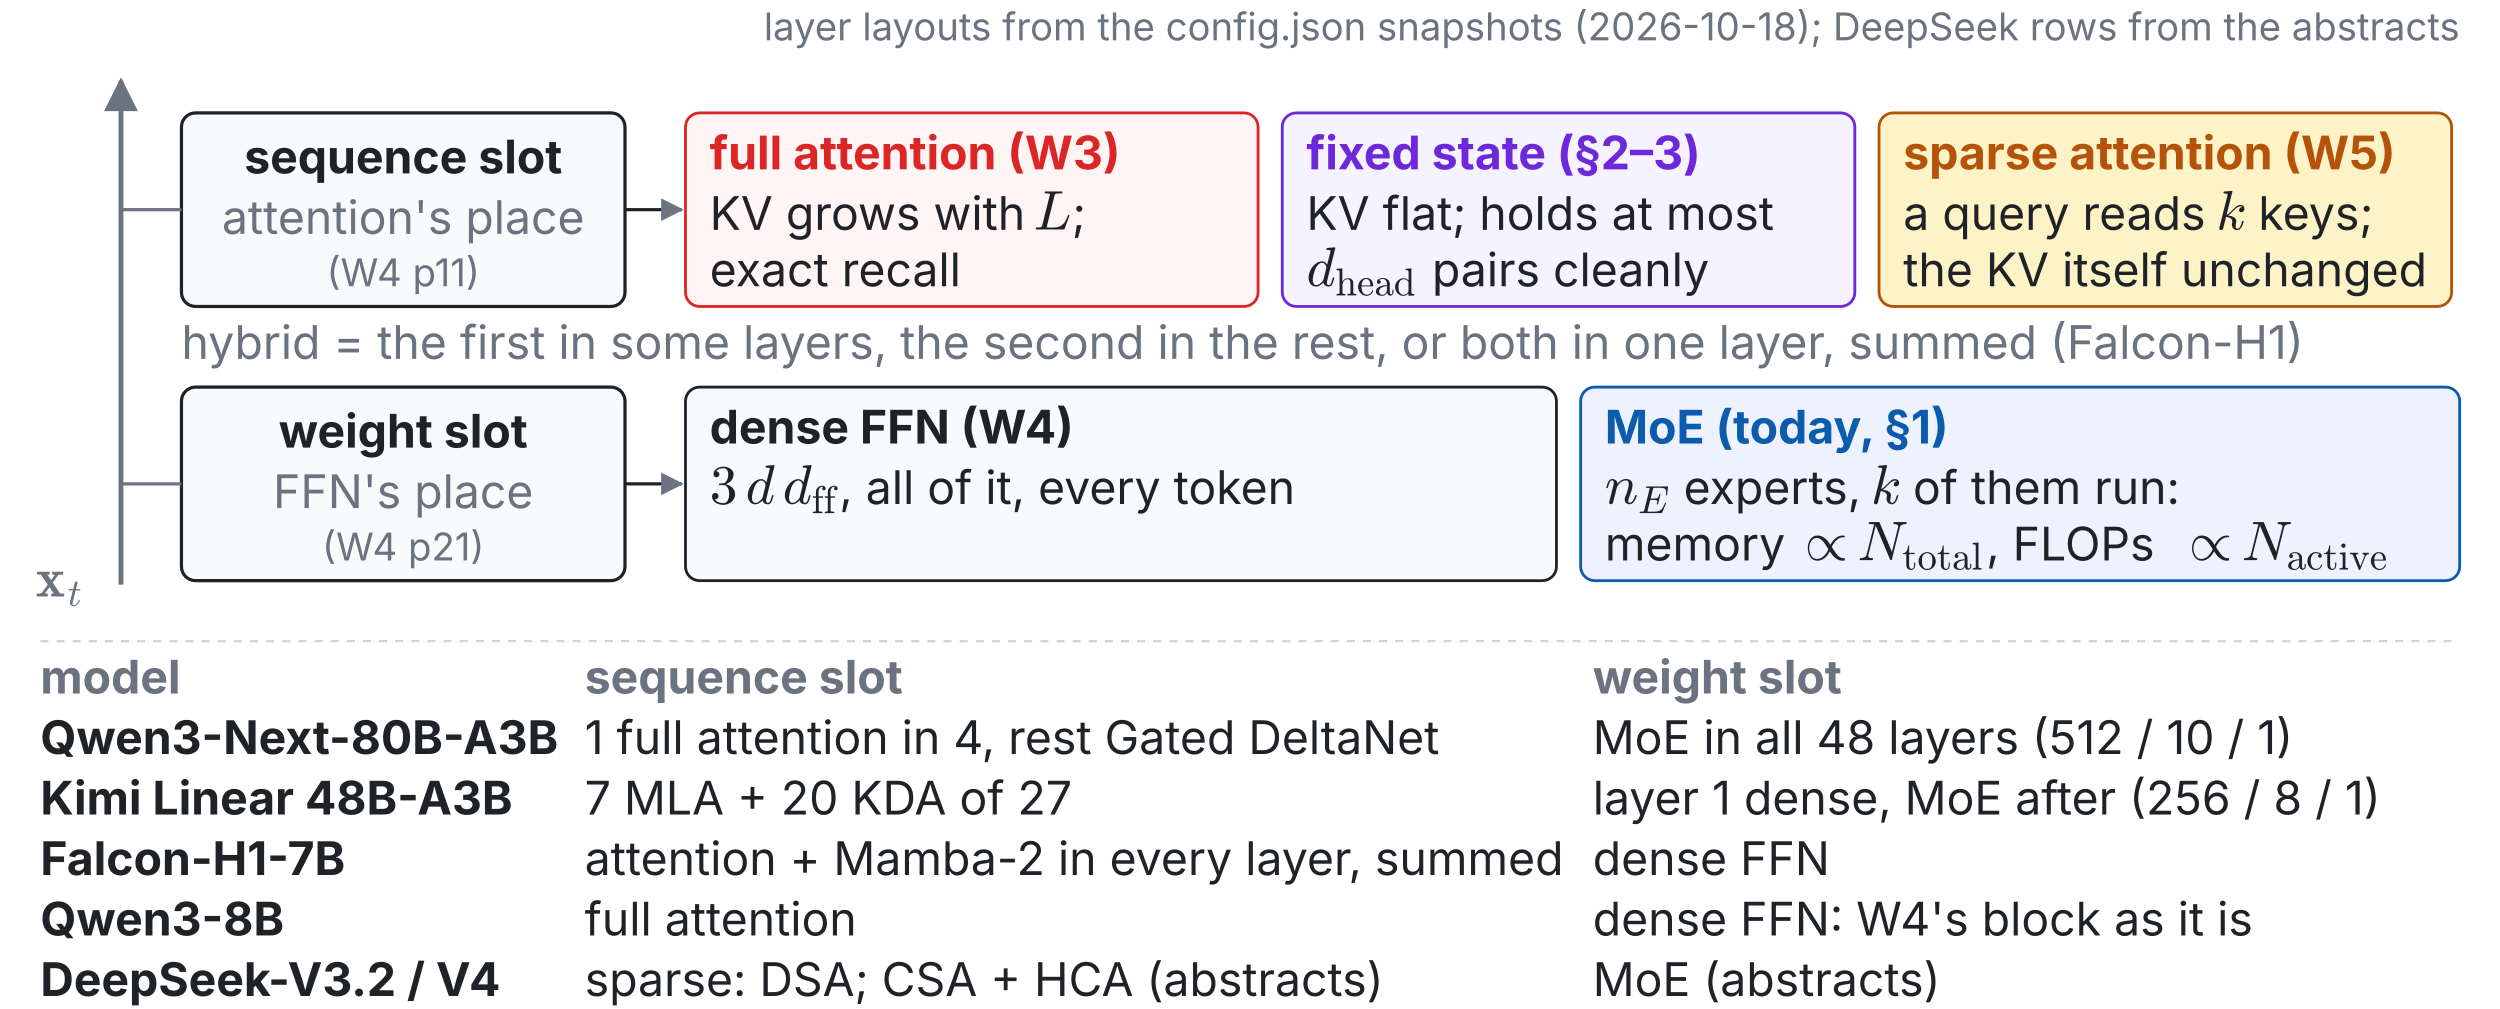
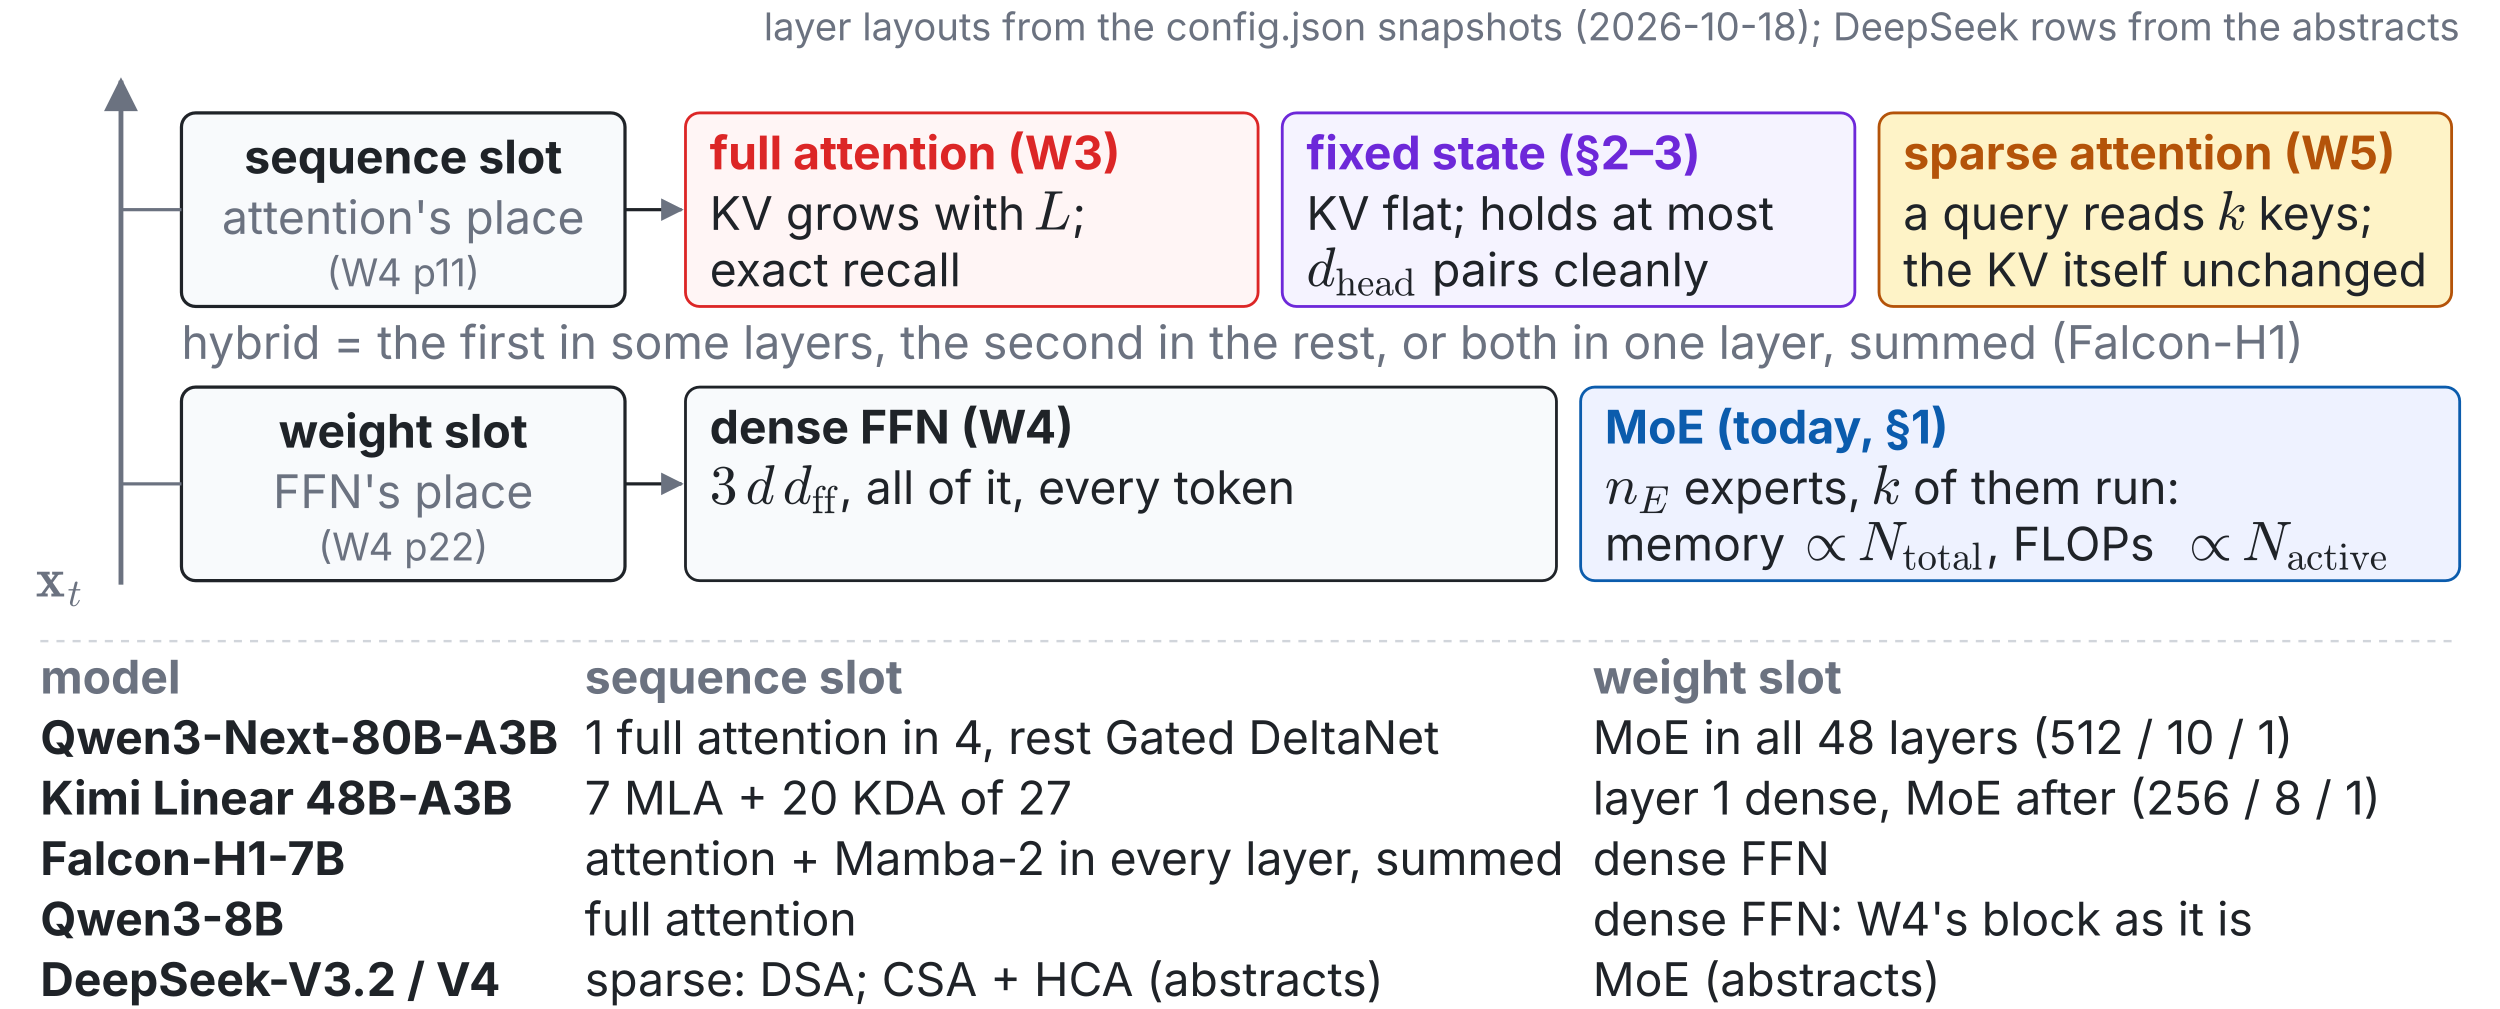
<svg xmlns="http://www.w3.org/2000/svg" xmlns:xlink="http://www.w3.org/1999/xlink" viewBox="0 0 1240 500" width="100%" font-family="-apple-system,BlinkMacSystemFont,Segoe UI,Helvetica Neue,PingFang TC,Noto Sans TC,sans-serif">
  <defs>
    <marker id="ah-block-slots" viewBox="0 0 10 10" refX="9" refY="5" markerWidth="7" markerHeight="7" orient="auto-start-reverse">
      <path d="M0,0 L10,5 L0,10 z" fill="#6b7280" />
    </marker>
  </defs>
  <line x1="60" y1="290" x2="60" y2="40" stroke="#6b7280" stroke-width="2.4" marker-end="url(#ah-block-slots)" />
  <svg x="17.718" y="275.028" width="24.564" height="26.712" viewBox="0 0 24.564 26.712">
    <defs>
      <style type="text/css">*{stroke-linejoin: round; stroke-linecap: butt}</style>
    </defs>
    <g id="t280-figure_1">
      <g id="t280-patch_1">
        <path d="M 0 26.712  L 24.564 26.712  L 24.564 0  L 0 0  L 0 26.712  z " style="fill: none" />
      </g>
      <g id="t280-text_1">
        <g style="fill: #6b7280" transform="translate(0 20.97169) scale(0.276 -0.276)">
          <defs>
            <path id="t280-Cmb10-78" d="M 109 0  L 109 325  Q 628 325 678 384  L 1381 1350  L 588 2516  L 141 2516  L 141 2841  L 1606 2841  L 1606 2516  L 1331 2516  L 1766 1881  L 2181 2463  Q 2181 2491 2072 2503  Q 1963 2516 1888 2516  L 1888 2841  L 3156 2841  L 3156 2516  Q 2638 2516 2584 2456  L 1959 1594  L 2816 325  L 3272 325  L 3272 0  L 1797 0  L 1797 325  L 2075 325  L 1575 1063  L 1081 378  Q 1081 356 1193 340  Q 1306 325 1381 325  L 1381 0  L 109 0  z " transform="scale(0.015625)" />
            <path id="t280-Cmmi10-74" d="M 397 519  Q 397 613 416 697  L 878 2534  L 206 2534  Q 141 2534 141 2619  Q 166 2759 225 2759  L 934 2759  L 1191 3803  Q 1216 3888 1291 3947  Q 1366 4006 1459 4006  Q 1541 4006 1595 3957  Q 1650 3909 1650 3828  Q 1650 3809 1648 3798  Q 1647 3788 1644 3775  L 1388 2759  L 2047 2759  Q 2113 2759 2113 2675  Q 2109 2659 2100 2621  Q 2091 2584 2075 2559  Q 2059 2534 2028 2534  L 1331 2534  L 872 684  Q 825 503 825 372  Q 825 97 1013 97  Q 1294 97 1511 361  Q 1728 625 1844 941  Q 1869 978 1894 978  L 1972 978  Q 1997 978 2012 961  Q 2028 944 2028 922  Q 2028 909 2022 903  Q 1881 516 1612 222  Q 1344 -72 997 -72  Q 744 -72 570 93  Q 397 259 397 519  z " transform="scale(0.015625)" />
          </defs>
          <use xlink:href="#t280-Cmb10-78" transform="translate(0 0.609375)" />
          <use xlink:href="#t280-Cmmi10-74" transform="translate(57.14969 -16.39688) scale(0.7)" />
        </g>
      </g>
    </g>
  </svg>
  <rect x="90" y="56" width="220" height="96" rx="7" fill="#f8fafc" stroke="#1f2328" stroke-width="1.6" />
  <text x="200" y="86" font-size="23" fill="#1f2328" text-anchor="middle" font-weight="700">sequence slot</text>
  <text x="200" y="116" font-size="23" fill="#6b7280" text-anchor="middle" font-weight="400">attention's place</text>
  <text x="200" y="142" font-size="19" fill="#6b7280" text-anchor="middle" font-weight="400">(W4 p11)</text>
  <line x1="60" y1="104" x2="90" y2="104" stroke="#6b7280" stroke-width="1.6" />
  <rect x="90" y="192" width="220" height="96" rx="7" fill="#f8fafc" stroke="#1f2328" stroke-width="1.6" />
  <text x="200" y="222" font-size="23" fill="#1f2328" text-anchor="middle" font-weight="700">weight slot</text>
  <text x="200" y="252" font-size="23" fill="#6b7280" text-anchor="middle" font-weight="400">FFN's place</text>
-   <text x="200" y="278" font-size="19" fill="#6b7280" text-anchor="middle" font-weight="400">(W4 p21)</text>
+   <text x="200" y="278" font-size="19" fill="#6b7280" text-anchor="middle" font-weight="400">(W4 p22)</text>
  <line x1="60" y1="240" x2="90" y2="240" stroke="#6b7280" stroke-width="1.6" />
  <g class="fragment" data-fragment-index="1">
    <line x1="310" y1="104" x2="338" y2="104" stroke="#1f2328" stroke-width="1.6" marker-end="url(#ah-block-slots)" />
    <rect x="340" y="56" width="284" height="96" rx="7" fill="#fff5f5" stroke="#dc2626" stroke-width="1.4" />
    <text x="352" y="84" font-size="23" fill="#dc2626" text-anchor="start" font-weight="700">full attention (W3)</text>
    <text x="352" y="114" font-size="23" fill="#1f2328" text-anchor="start" font-weight="400" textLength="154.4" lengthAdjust="spacing">KV grows with</text>
    <svg x="512.657" y="93.028" width="19.044" height="26.712" viewBox="0 0 19.044 26.712">
      <defs>
        <style type="text/css">*{stroke-linejoin: round; stroke-linecap: butt}</style>
      </defs>
      <g id="t281-figure_1">
        <g id="t281-patch_1">
          <path d="M 0 26.712  L 19.044 26.712  L 19.044 0  L 0 0  L 0 26.712  z " style="fill: none" />
        </g>
        <g id="t281-text_1">
          <g style="fill: #1f2328" transform="translate(0 20.97169) scale(0.276 -0.276)">
            <defs>
              <path id="t281-Cmmi10-4c" d="M 300 0  Q 238 0 238 84  Q 241 100 250 139  Q 259 178 276 201  Q 294 225 319 225  Q 709 225 863 269  Q 947 297 984 441  L 1863 3956  Q 1875 4019 1875 4044  Q 1875 4113 1797 4122  Q 1678 4147 1338 4147  Q 1275 4147 1275 4231  Q 1297 4313 1309 4342  Q 1322 4372 1381 4372  L 3272 4372  Q 3328 4372 3328 4288  Q 3319 4222 3306 4184  Q 3294 4147 3244 4147  Q 2772 4147 2613 4116  Q 2456 4088 2419 3928  L 1544 416  Q 1516 338 1516 275  Q 1516 225 1734 225  L 2328 225  Q 2831 225 3143 425  Q 3456 625 3606 876  Q 3756 1128 3857 1398  Q 3959 1669 4006 1678  L 4063 1678  Q 4128 1678 4128 1594  L 3559 44  Q 3550 0 3500 0  L 300 0  z " transform="scale(0.015625)" />
            </defs>
            <use xlink:href="#t281-Cmmi10-4c" transform="translate(0 0.6875)" />
          </g>
        </g>
      </g>
    </svg>
    <text x="531.701" y="114" font-size="23" fill="#1f2328" text-anchor="start" font-weight="400" textLength="6.8" lengthAdjust="spacing">;</text>
    <text x="352" y="142" font-size="23" fill="#1f2328" text-anchor="start" font-weight="400">exact recall</text>
    <rect x="636" y="56" width="284" height="96" rx="7" fill="#f5f3ff" stroke="#6d28d9" stroke-width="1.4" />
    <text x="648" y="84" font-size="23" fill="#6d28d9" text-anchor="start" font-weight="700">fixed state (§2–3)</text>
    <text x="648" y="114" font-size="23" fill="#1f2328" text-anchor="start" font-weight="400">KV flat; holds at most</text>
    <svg x="648" y="121.028" width="56.028" height="26.712" viewBox="0 0 56.028 26.712">
      <defs>
        <style type="text/css">*{stroke-linejoin: round; stroke-linecap: butt}</style>
      </defs>
      <g id="t282-figure_1">
        <g id="t282-patch_1">
          <path d="M 0 26.712  L 56.028 26.712  L 56.028 0  L 0 0  L 0 26.712  z " style="fill: none" />
        </g>
        <g id="t282-text_1">
          <g style="fill: #1f2328" transform="translate(0 20.97169) scale(0.276 -0.276)">
            <defs>
              <path id="t282-Cmmi10-64" d="M 1113 -72  Q 709 -72 476 233  Q 244 538 244 953  Q 244 1363 456 1803  Q 669 2244 1030 2536  Q 1391 2828 1806 2828  Q 1994 2828 2145 2723  Q 2297 2619 2381 2444  L 2741 3872  Q 2766 3981 2772 4044  Q 2772 4147 2356 4147  Q 2291 4147 2291 4231  Q 2294 4247 2305 4287  Q 2316 4328 2333 4350  Q 2350 4372 2381 4372  L 3244 4441  Q 3322 4441 3322 4359  L 2400 678  Q 2356 572 2356 372  Q 2356 97 2541 97  Q 2741 97 2845 351  Q 2950 606 3022 941  Q 3034 978 3072 978  L 3150 978  Q 3175 978 3190 956  Q 3206 934 3206 916  Q 3094 469 2961 198  Q 2828 -72 2528 -72  Q 2313 -72 2147 54  Q 1981 181 1941 391  Q 1528 -72 1113 -72  z M 1119 97  Q 1350 97 1567 270  Q 1784 444 1941 678  Q 1947 684 1947 703  L 2297 2113  Q 2259 2338 2131 2500  Q 2003 2663 1791 2663  Q 1575 2663 1389 2486  Q 1203 2309 1075 2069  Q 950 1813 836 1366  Q 722 919 722 672  Q 722 450 817 273  Q 913 97 1119 97  z " transform="scale(0.015625)" />
              <path id="t282-Cmr10-68" d="M 191 0  L 191 225  Q 409 225 550 259  Q 691 294 691 428  L 691 3788  Q 691 3959 639 4036  Q 588 4113 491 4130  Q 394 4147 191 4147  L 191 4372  L 1141 4441  L 1141 2241  Q 1275 2506 1515 2667  Q 1756 2828 2047 2828  Q 2491 2828 2714 2615  Q 2938 2403 2938 1966  L 2938 428  Q 2938 294 3078 259  Q 3219 225 3438 225  L 3438 0  L 1972 0  L 1972 225  Q 2191 225 2331 259  Q 2472 294 2472 428  L 2472 1947  Q 2472 2259 2381 2461  Q 2291 2663 2009 2663  Q 1638 2663 1398 2366  Q 1159 2069 1159 1691  L 1159 428  Q 1159 294 1300 259  Q 1441 225 1656 225  L 1656 0  L 191 0  z " transform="scale(0.015625)" />
              <path id="t282-Cmr10-65" d="M 1594 -72  Q 1203 -72 876 133  Q 550 338 364 680  Q 178 1022 178 1403  Q 178 1778 348 2115  Q 519 2453 823 2661  Q 1128 2869 1503 2869  Q 1797 2869 2014 2770  Q 2231 2672 2372 2497  Q 2513 2322 2584 2084  Q 2656 1847 2656 1563  Q 2656 1478 2591 1478  L 738 1478  L 738 1409  Q 738 878 952 497  Q 1166 116 1650 116  Q 1847 116 2014 203  Q 2181 291 2304 447  Q 2428 603 2472 781  Q 2478 803 2495 820  Q 2513 838 2534 838  L 2591 838  Q 2656 838 2656 756  Q 2566 394 2266 161  Q 1966 -72 1594 -72  z M 744 1638  L 2203 1638  Q 2203 1878 2136 2125  Q 2069 2372 1912 2536  Q 1756 2700 1503 2700  Q 1141 2700 942 2361  Q 744 2022 744 1638  z " transform="scale(0.015625)" />
              <path id="t282-Cmr10-61" d="M 256 628  Q 256 1009 556 1248  Q 856 1488 1276 1586  Q 1697 1684 2075 1684  L 2075 1947  Q 2075 2131 1994 2304  Q 1913 2478 1759 2589  Q 1606 2700 1422 2700  Q 997 2700 775 2509  Q 897 2509 976 2417  Q 1056 2325 1056 2203  Q 1056 2075 965 1984  Q 875 1894 750 1894  Q 622 1894 531 1984  Q 441 2075 441 2203  Q 441 2541 747 2705  Q 1053 2869 1422 2869  Q 1681 2869 1943 2758  Q 2206 2647 2373 2440  Q 2541 2234 2541 1959  L 2541 519  Q 2541 394 2594 289  Q 2647 184 2759 184  Q 2866 184 2917 290  Q 2969 397 2969 519  L 2969 928  L 3156 928  L 3156 519  Q 3156 375 3081 245  Q 3006 116 2879 39  Q 2753 -38 2606 -38  Q 2419 -38 2283 107  Q 2147 253 2131 453  Q 2013 213 1781 70  Q 1550 -72 1288 -72  Q 1044 -72 808 0  Q 572 72 414 226  Q 256 381 256 628  z M 775 628  Q 775 403 940 250  Q 1106 97 1331 97  Q 1538 97 1706 200  Q 1875 303 1975 481  Q 2075 659 2075 856  L 2075 1522  Q 1784 1522 1479 1426  Q 1175 1331 975 1128  Q 775 925 775 628  z " transform="scale(0.015625)" />
              <path id="t282-Cmr10-64" d="M 1563 -72  Q 1184 -72 871 133  Q 559 338 386 672  Q 213 1006 213 1381  Q 213 1769 402 2101  Q 591 2434 916 2631  Q 1241 2828 1631 2828  Q 1866 2828 2075 2729  Q 2284 2631 2438 2456  L 2438 3788  Q 2438 3959 2386 4036  Q 2334 4113 2239 4130  Q 2144 4147 1941 4147  L 1941 4372  L 2888 4441  L 2888 581  Q 2888 413 2939 336  Q 2991 259 3086 242  Q 3181 225 3384 225  L 3384 0  L 2419 -72  L 2419 331  Q 2253 141 2025 34  Q 1797 -72 1563 -72  z M 909 556  Q 1019 347 1201 222  Q 1384 97 1600 97  Q 1866 97 2087 250  Q 2309 403 2419 647  L 2419 2181  Q 2344 2322 2230 2433  Q 2116 2544 1973 2603  Q 1831 2663 1672 2663  Q 1338 2663 1134 2473  Q 931 2284 850 1990  Q 769 1697 769 1375  Q 769 1119 795 928  Q 822 738 909 556  z " transform="scale(0.015625)" />
            </defs>
            <use xlink:href="#t282-Cmmi10-64" transform="translate(0 0.609375)" />
            <use xlink:href="#t282-Cmr10-68" transform="translate(52.00195 -16.39688) scale(0.7)" />
            <use xlink:href="#t282-Cmr10-65" transform="translate(90.86426 -16.39688) scale(0.7)" />
            <use xlink:href="#t282-Cmr10-61" transform="translate(121.9336 -16.39688) scale(0.7)" />
            <use xlink:href="#t282-Cmr10-64" transform="translate(156.9336 -16.39688) scale(0.7)" />
          </g>
        </g>
      </g>
    </svg>
    <text x="710.238" y="142" font-size="23" fill="#1f2328" text-anchor="start" font-weight="400" textLength="135.5" lengthAdjust="spacing">pairs cleanly</text>
    <rect x="932" y="56" width="284" height="96" rx="7" fill="#fef3c7" stroke="#b45309" stroke-width="1.4" />
    <text x="944" y="84" font-size="23" fill="#b45309" text-anchor="start" font-weight="700">sparse attention (W5)</text>
    <text x="944" y="114" font-size="23" fill="#1f2328" text-anchor="start" font-weight="400" textLength="149.1" lengthAdjust="spacing">a query reads</text>
    <svg x="1099.27" y="93.028" width="14.628" height="26.712" viewBox="0 0 14.628 26.712">
      <defs>
        <style type="text/css">*{stroke-linejoin: round; stroke-linecap: butt}</style>
      </defs>
      <g id="t283-figure_1">
        <g id="t283-patch_1">
          <path d="M 0 26.712  L 14.628 26.712  L 14.628 0  L 0 0  L 0 26.712  z " style="fill: none" />
        </g>
        <g id="t283-text_1">
          <g style="fill: #1f2328" transform="translate(0 20.97169) scale(0.276 -0.276)">
            <defs>
              <path id="t283-Cmmi10-6b" d="M 341 116  Q 341 153 347 172  L 1275 3872  Q 1300 3981 1306 4044  Q 1306 4147 891 4147  Q 825 4147 825 4231  Q 828 4247 839 4287  Q 850 4328 867 4350  Q 884 4372 916 4372  L 1778 4441  L 1797 4441  Q 1797 4434 1819 4423  Q 1841 4413 1844 4409  Q 1856 4378 1856 4359  L 1184 1684  Q 1416 1781 1767 2145  Q 2119 2509 2317 2668  Q 2516 2828 2816 2828  Q 2994 2828 3119 2706  Q 3244 2584 3244 2406  Q 3244 2294 3197 2198  Q 3150 2103 3065 2043  Q 2981 1984 2869 1984  Q 2766 1984 2695 2048  Q 2625 2113 2625 2216  Q 2625 2369 2733 2473  Q 2841 2578 2994 2578  Q 2931 2663 2803 2663  Q 2613 2663 2436 2553  Q 2259 2444 2054 2239  Q 1850 2034 1681 1864  Q 1513 1694 1369 1606  Q 1747 1563 2025 1408  Q 2303 1253 2303 934  Q 2303 869 2278 769  Q 2222 528 2222 384  Q 2222 97 2419 97  Q 2650 97 2770 350  Q 2891 603 2969 941  Q 2981 978 3022 978  L 3097 978  Q 3122 978 3139 962  Q 3156 947 3156 922  Q 3156 916 3150 903  Q 2909 -72 2406 -72  Q 2225 -72 2086 12  Q 1947 97 1872 242  Q 1797 388 1797 569  Q 1797 672 1825 781  Q 1844 856 1844 922  Q 1844 1169 1625 1297  Q 1406 1425 1125 1453  L 800 147  Q 775 50 703 -11  Q 631 -72 538 -72  Q 456 -72 398 -17  Q 341 38 341 116  z " transform="scale(0.015625)" />
            </defs>
            <use xlink:href="#t283-Cmmi10-6b" transform="translate(0 0.609375)" />
          </g>
        </g>
      </g>
    </svg>
    <text x="1120.11" y="114" font-size="23" fill="#1f2328" text-anchor="start" font-weight="400" textLength="56.9" lengthAdjust="spacing">keys;</text>
    <text x="944" y="142" font-size="23" fill="#1f2328" text-anchor="start" font-weight="400">the KV itself unchanged</text>
    <text x="90" y="178" font-size="23" fill="#6b7280" text-anchor="start" font-weight="400">hybrid = the first in some layers, the second in the rest, or both in one layer, summed (Falcon-H1)</text>
  </g>
  <g class="fragment" data-fragment-index="2">
    <line x1="310" y1="240" x2="338" y2="240" stroke="#1f2328" stroke-width="1.6" marker-end="url(#ah-block-slots)" />
    <rect x="340" y="192" width="432" height="96" rx="7" fill="#f8fafc" stroke="#1f2328" stroke-width="1.4" />
    <text x="352" y="220" font-size="23" fill="#1f2328" text-anchor="start" font-weight="700">dense FFN (W4)</text>
    <svg x="352" y="229.028" width="64.308" height="26.712" viewBox="0 0 64.308 26.712">
      <defs>
        <style type="text/css">*{stroke-linejoin: round; stroke-linecap: butt}</style>
      </defs>
      <g id="t284-figure_1">
        <g id="t284-patch_1">
          <path d="M 0 26.712  L 64.308 26.712  L 64.308 0  L 0 0  L 0 26.712  z " style="fill: none" />
        </g>
        <g id="t284-text_1">
          <g style="fill: #1f2328" transform="translate(0 20.97169) scale(0.276 -0.276)">
            <defs>
              <path id="t284-Cmr10-33" d="M 609 494  Q 759 275 1012 169  Q 1266 63 1556 63  Q 1928 63 2084 380  Q 2241 697 2241 1100  Q 2241 1281 2208 1462  Q 2175 1644 2097 1800  Q 2019 1956 1883 2050  Q 1747 2144 1550 2144  L 1125 2144  Q 1069 2144 1069 2203  L 1069 2259  Q 1069 2309 1125 2309  L 1478 2338  Q 1703 2338 1851 2506  Q 2000 2675 2069 2917  Q 2138 3159 2138 3378  Q 2138 3684 1994 3881  Q 1850 4078 1556 4078  Q 1313 4078 1091 3986  Q 869 3894 738 3706  Q 750 3709 759 3711  Q 769 3713 781 3713  Q 925 3713 1022 3613  Q 1119 3513 1119 3372  Q 1119 3234 1022 3134  Q 925 3034 781 3034  Q 641 3034 541 3134  Q 441 3234 441 3372  Q 441 3647 606 3850  Q 772 4053 1033 4158  Q 1294 4263 1556 4263  Q 1750 4263 1965 4205  Q 2181 4147 2356 4039  Q 2531 3931 2642 3762  Q 2753 3594 2753 3378  Q 2753 3109 2633 2881  Q 2513 2653 2303 2487  Q 2094 2322 1844 2241  Q 2122 2188 2372 2031  Q 2622 1875 2773 1631  Q 2925 1388 2925 1106  Q 2925 753 2731 467  Q 2538 181 2222 20  Q 1906 -141 1556 -141  Q 1256 -141 954 -26  Q 653 88 461 316  Q 269 544 269 863  Q 269 1022 375 1128  Q 481 1234 641 1234  Q 744 1234 830 1186  Q 916 1138 964 1050  Q 1013 963 1013 863  Q 1013 706 903 600  Q 794 494 641 494  L 609 494  z " transform="scale(0.015625)" />
              <path id="t284-Cmmi10-64" d="M 1113 -72  Q 709 -72 476 233  Q 244 538 244 953  Q 244 1363 456 1803  Q 669 2244 1030 2536  Q 1391 2828 1806 2828  Q 1994 2828 2145 2723  Q 2297 2619 2381 2444  L 2741 3872  Q 2766 3981 2772 4044  Q 2772 4147 2356 4147  Q 2291 4147 2291 4231  Q 2294 4247 2305 4287  Q 2316 4328 2333 4350  Q 2350 4372 2381 4372  L 3244 4441  Q 3322 4441 3322 4359  L 2400 678  Q 2356 572 2356 372  Q 2356 97 2541 97  Q 2741 97 2845 351  Q 2950 606 3022 941  Q 3034 978 3072 978  L 3150 978  Q 3175 978 3190 956  Q 3206 934 3206 916  Q 3094 469 2961 198  Q 2828 -72 2528 -72  Q 2313 -72 2147 54  Q 1981 181 1941 391  Q 1528 -72 1113 -72  z M 1119 97  Q 1350 97 1567 270  Q 1784 444 1941 678  Q 1947 684 1947 703  L 2297 2113  Q 2259 2338 2131 2500  Q 2003 2663 1791 2663  Q 1575 2663 1389 2486  Q 1203 2309 1075 2069  Q 950 1813 836 1366  Q 722 919 722 672  Q 722 450 817 273  Q 913 97 1119 97  z " transform="scale(0.015625)" />
              <path id="t284-Cmr10-66" d="M 206 0  L 206 225  Q 422 225 562 259  Q 703 294 703 428  L 703 2534  L 213 2534  L 213 2759  L 703 2759  L 703 3525  Q 703 3731 789 3911  Q 875 4091 1020 4225  Q 1166 4359 1355 4436  Q 1544 4513 1747 4513  Q 1963 4513 2136 4384  Q 2309 4256 2309 4044  Q 2309 3922 2226 3839  Q 2144 3756 2022 3756  Q 1900 3756 1814 3839  Q 1728 3922 1728 4044  Q 1728 4244 1900 4313  Q 1797 4347 1716 4347  Q 1528 4347 1395 4214  Q 1263 4081 1197 3890  Q 1131 3700 1131 3513  L 1131 2759  L 1869 2759  L 1869 2534  L 1153 2534  L 1153 428  Q 1153 297 1340 261  Q 1528 225 1772 225  L 1772 0  L 206 0  z " transform="scale(0.015625)" />
            </defs>
            <use xlink:href="#t284-Cmr10-33" transform="translate(0 0.609375)" />
            <use xlink:href="#t284-Cmmi10-64" transform="translate(64.63245 0.609375)" />
            <use xlink:href="#t284-Cmmi10-64" transform="translate(131.2669 0.609375)" />
            <use xlink:href="#t284-Cmr10-66" transform="translate(183.2688 -16.39688) scale(0.7)" />
            <use xlink:href="#t284-Cmr10-66" transform="translate(204.6311 -16.39688) scale(0.7)" />
          </g>
        </g>
      </g>
    </svg>
    <text x="416.308" y="250" font-size="23" fill="#1f2328" text-anchor="start" font-weight="400" textLength="223.6" lengthAdjust="spacing">, all of it, every token</text>
    <rect x="784" y="192" width="436" height="96" rx="7" fill="#eef2ff" stroke="#0b5cad" stroke-width="1.4" />
    <text x="796" y="220" font-size="23" fill="#0b5cad" text-anchor="start" font-weight="700">MoE (today, §1)</text>
    <svg x="796" y="229.028" width="32.844" height="26.712" viewBox="0 0 32.844 26.712">
      <defs>
        <style type="text/css">*{stroke-linejoin: round; stroke-linecap: butt}</style>
      </defs>
      <g id="t285-figure_1">
        <g id="t285-patch_1">
          <path d="M 0 26.712  L 32.844 26.712  L 32.844 0  L 0 0  L 0 26.712  z " style="fill: none" />
        </g>
        <g id="t285-text_1">
          <g style="fill: #1f2328" transform="translate(0 20.97169) scale(0.276 -0.276)">
            <defs>
              <path id="t285-Cmmi10-6e" d="M 494 109  Q 494 147 500 166  L 978 2075  Q 1025 2253 1025 2388  Q 1025 2663 838 2663  Q 638 2663 541 2423  Q 444 2184 353 1819  Q 353 1800 334 1789  Q 316 1778 300 1778  L 225 1778  Q 203 1778 187 1801  Q 172 1825 172 1844  Q 241 2122 305 2315  Q 369 2509 505 2668  Q 641 2828 844 2828  Q 1084 2828 1268 2676  Q 1453 2525 1453 2291  Q 1644 2541 1900 2684  Q 2156 2828 2444 2828  Q 2672 2828 2837 2750  Q 3003 2672 3095 2514  Q 3188 2356 3188 2138  Q 3188 1875 3070 1503  Q 2953 1131 2778 672  Q 2688 463 2688 288  Q 2688 97 2834 97  Q 3084 97 3251 365  Q 3419 634 3488 941  Q 3500 978 3541 978  L 3616 978  Q 3641 978 3658 962  Q 3675 947 3675 922  Q 3675 916 3669 903  Q 3581 541 3364 234  Q 3147 -72 2822 -72  Q 2597 -72 2437 83  Q 2278 238 2278 459  Q 2278 578 2328 709  Q 2409 919 2514 1209  Q 2619 1500 2686 1765  Q 2753 2031 2753 2234  Q 2753 2413 2679 2538  Q 2606 2663 2431 2663  Q 2197 2663 2000 2559  Q 1803 2456 1656 2286  Q 1509 2116 1388 1881  L 953 141  Q 931 53 854 -9  Q 778 -72 684 -72  Q 606 -72 550 -22  Q 494 28 494 109  z " transform="scale(0.015625)" />
              <path id="t285-Cmmi10-45" d="M 300 0  Q 238 0 238 84  Q 241 100 250 139  Q 259 178 276 201  Q 294 225 319 225  Q 709 225 863 269  Q 947 297 984 441  L 1863 3956  Q 1875 4019 1875 4044  Q 1875 4113 1797 4122  Q 1678 4147 1338 4147  Q 1275 4147 1275 4231  Q 1278 4247 1287 4286  Q 1297 4325 1314 4348  Q 1331 4372 1356 4372  L 4825 4372  Q 4891 4372 4891 4288  L 4738 2963  Q 4738 2947 4714 2926  Q 4691 2906 4672 2906  L 4616 2906  Q 4550 2906 4550 2988  Q 4588 3300 4588 3450  Q 4588 3706 4500 3848  Q 4413 3991 4267 4053  Q 4122 4116 3945 4131  Q 3769 4147 3481 4147  L 2753 4147  Q 2578 4147 2522 4117  Q 2466 4088 2419 3928  L 2034 2381  L 2534 2381  Q 2859 2381 3025 2426  Q 3191 2472 3287 2615  Q 3384 2759 3463 3072  Q 3469 3094 3486 3111  Q 3503 3128 3525 3128  L 3584 3128  Q 3647 3128 3647 3047  L 3250 1466  Q 3238 1409 3188 1409  L 3128 1409  Q 3066 1409 3066 1491  Q 3128 1747 3128 1869  Q 3128 2056 2959 2106  Q 2791 2156 2509 2156  L 1978 2156  L 1544 416  Q 1516 338 1516 275  Q 1516 225 1734 225  L 2509 225  Q 2972 225 3259 297  Q 3547 369 3736 526  Q 3925 684 4062 928  Q 4200 1172 4397 1638  Q 4409 1678 4453 1678  L 4513 1678  Q 4538 1678 4556 1656  Q 4575 1634 4575 1606  Q 4575 1594 4569 1581  L 3909 38  Q 3897 0 3859 0  L 300 0  z " transform="scale(0.015625)" />
            </defs>
            <use xlink:href="#t285-Cmmi10-6e" transform="translate(0 0.8125)" />
            <use xlink:href="#t285-Cmmi10-45" transform="translate(60.00977 -16.19375) scale(0.7)" />
          </g>
        </g>
      </g>
    </svg>
    <text x="835.054" y="250" font-size="23" fill="#1f2328" text-anchor="start" font-weight="400" textLength="86.7" lengthAdjust="spacing">experts,</text>
    <svg x="927.984" y="229.028" width="14.628" height="26.712" viewBox="0 0 14.628 26.712">
      <defs>
        <style type="text/css">*{stroke-linejoin: round; stroke-linecap: butt}</style>
      </defs>
      <g id="t286-figure_1">
        <g id="t286-patch_1">
          <path d="M 0 26.712  L 14.628 26.712  L 14.628 0  L 0 0  L 0 26.712  z " style="fill: none" />
        </g>
        <g id="t286-text_1">
          <g style="fill: #1f2328" transform="translate(0 20.97169) scale(0.276 -0.276)">
            <defs>
              <path id="t286-Cmmi10-6b" d="M 341 116  Q 341 153 347 172  L 1275 3872  Q 1300 3981 1306 4044  Q 1306 4147 891 4147  Q 825 4147 825 4231  Q 828 4247 839 4287  Q 850 4328 867 4350  Q 884 4372 916 4372  L 1778 4441  L 1797 4441  Q 1797 4434 1819 4423  Q 1841 4413 1844 4409  Q 1856 4378 1856 4359  L 1184 1684  Q 1416 1781 1767 2145  Q 2119 2509 2317 2668  Q 2516 2828 2816 2828  Q 2994 2828 3119 2706  Q 3244 2584 3244 2406  Q 3244 2294 3197 2198  Q 3150 2103 3065 2043  Q 2981 1984 2869 1984  Q 2766 1984 2695 2048  Q 2625 2113 2625 2216  Q 2625 2369 2733 2473  Q 2841 2578 2994 2578  Q 2931 2663 2803 2663  Q 2613 2663 2436 2553  Q 2259 2444 2054 2239  Q 1850 2034 1681 1864  Q 1513 1694 1369 1606  Q 1747 1563 2025 1408  Q 2303 1253 2303 934  Q 2303 869 2278 769  Q 2222 528 2222 384  Q 2222 97 2419 97  Q 2650 97 2770 350  Q 2891 603 2969 941  Q 2981 978 3022 978  L 3097 978  Q 3122 978 3139 962  Q 3156 947 3156 922  Q 3156 916 3150 903  Q 2909 -72 2406 -72  Q 2225 -72 2086 12  Q 1947 97 1872 242  Q 1797 388 1797 569  Q 1797 672 1825 781  Q 1844 856 1844 922  Q 1844 1169 1625 1297  Q 1406 1425 1125 1453  L 800 147  Q 775 50 703 -11  Q 631 -72 538 -72  Q 456 -72 398 -17  Q 341 38 341 116  z " transform="scale(0.015625)" />
            </defs>
            <use xlink:href="#t286-Cmmi10-6b" transform="translate(0 0.609375)" />
          </g>
        </g>
      </g>
    </svg>
    <text x="948.822" y="250" font-size="23" fill="#1f2328" text-anchor="start" font-weight="400" textLength="130.1" lengthAdjust="spacing">of them run:</text>
    <text x="796" y="278" font-size="23" fill="#1f2328" text-anchor="start" font-weight="400" textLength="88.0" lengthAdjust="spacing">memory</text>
    <svg x="890.246" y="257.028" width="94.944" height="26.712" viewBox="0 0 94.944 26.712">
      <defs>
        <style type="text/css">*{stroke-linejoin: round; stroke-linecap: butt}</style>
      </defs>
      <g id="t287-figure_1">
        <g id="t287-patch_1">
          <path d="M 0 26.712  L 94.944 26.712  L 94.944 0  L 0 0  L 0 26.712  z " style="fill: none" />
        </g>
        <g id="t287-text_1">
          <g style="fill: #1f2328" transform="translate(0 20.97169) scale(0.276 -0.276)">
            <defs>
              <path id="t287-Cmsy10-2f" d="M 1466 -72  Q 947 -72 653 379  Q 359 831 359 1381  Q 359 1725 487 2059  Q 616 2394 872 2611  Q 1128 2828 1484 2828  Q 1891 2828 2234 2587  Q 2578 2347 2822 1966  L 2963 1753  Q 3200 2222 3562 2525  Q 3925 2828 4397 2828  Q 4519 2828 4616 2803  L 4622 2606  Q 4534 2625 4453 2625  Q 4144 2625 3889 2465  Q 3634 2306 3440 2051  Q 3247 1797 3122 1503  L 3419 1050  Q 3563 822 3709 644  Q 3856 466 4048 342  Q 4241 219 4469 219  Q 4516 219 4622 231  L 4622 -38  Q 4469 -72 4378 -72  Q 3978 -72 3628 173  Q 3278 419 3041 794  L 2900 1006  Q 2747 706 2539 464  Q 2331 222 2057 75  Q 1784 -72 1466 -72  z M 1409 134  Q 1859 134 2196 457  Q 2534 781 2741 1253  L 2444 1709  Q 2219 2075 1967 2308  Q 1716 2541 1394 2541  Q 1113 2541 917 2364  Q 722 2188 623 1917  Q 525 1647 525 1375  Q 525 1097 620 808  Q 716 519 916 326  Q 1116 134 1409 134  z " transform="scale(0.015625)" />
              <path id="t287-Cmmi10-4e" d="M 300 0  Q 238 0 238 84  Q 241 100 250 139  Q 259 178 276 201  Q 294 225 319 225  Q 931 225 1031 616  L 1900 4116  Q 1722 4147 1338 4147  Q 1275 4147 1275 4231  Q 1278 4247 1287 4286  Q 1297 4325 1314 4348  Q 1331 4372 1356 4372  L 2463 4372  Q 2509 4372 2522 4331  L 3944 947  L 4653 3781  Q 4666 3850 4666 3878  Q 4666 4147 4172 4147  Q 4109 4147 4109 4231  Q 4131 4313 4143 4342  Q 4156 4372 4219 4372  L 5588 4372  Q 5650 4372 5650 4288  Q 5647 4272 5637 4233  Q 5628 4194 5611 4170  Q 5594 4147 5569 4147  Q 4956 4147 4856 3756  L 3938 56  Q 3916 0 3872 0  L 3794 0  Q 3750 0 3738 44  L 2106 3916  L 2094 3956  Q 2081 3969 2081 3975  L 1234 588  Q 1228 572 1225 548  Q 1222 525 1216 494  Q 1216 328 1359 276  Q 1503 225 1716 225  Q 1778 225 1778 141  Q 1756 53 1740 26  Q 1725 0 1672 0  L 300 0  z " transform="scale(0.015625)" />
              <path id="t287-Cmr10-74" d="M 653 769  L 653 2534  L 122 2534  L 122 2700  Q 541 2700 737 3090  Q 934 3481 934 3938  L 1119 3938  L 1119 2759  L 2022 2759  L 2022 2534  L 1119 2534  L 1119 781  Q 1119 516 1208 316  Q 1297 116 1528 116  Q 1747 116 1844 327  Q 1941 538 1941 781  L 1941 1159  L 2125 1159  L 2125 769  Q 2125 569 2051 373  Q 1978 178 1834 53  Q 1691 -72 1484 -72  Q 1100 -72 876 158  Q 653 388 653 769  z " transform="scale(0.015625)" />
              <path id="t287-Cmr10-6f" d="M 1600 -72  Q 1216 -72 887 123  Q 559 319 368 647  Q 178 975 178 1363  Q 178 1656 283 1928  Q 388 2200 583 2414  Q 778 2628 1037 2748  Q 1297 2869 1600 2869  Q 1994 2869 2317 2661  Q 2641 2453 2828 2104  Q 3016 1756 3016 1363  Q 3016 978 2825 648  Q 2634 319 2307 123  Q 1981 -72 1600 -72  z M 1600 116  Q 2113 116 2284 487  Q 2456 859 2456 1434  Q 2456 1756 2422 1967  Q 2388 2178 2272 2350  Q 2200 2456 2089 2536  Q 1978 2616 1854 2658  Q 1731 2700 1600 2700  Q 1400 2700 1220 2609  Q 1041 2519 922 2350  Q 803 2169 770 1951  Q 738 1734 738 1434  Q 738 1075 800 789  Q 863 503 1052 309  Q 1241 116 1600 116  z " transform="scale(0.015625)" />
              <path id="t287-Cmr10-61" d="M 256 628  Q 256 1009 556 1248  Q 856 1488 1276 1586  Q 1697 1684 2075 1684  L 2075 1947  Q 2075 2131 1994 2304  Q 1913 2478 1759 2589  Q 1606 2700 1422 2700  Q 997 2700 775 2509  Q 897 2509 976 2417  Q 1056 2325 1056 2203  Q 1056 2075 965 1984  Q 875 1894 750 1894  Q 622 1894 531 1984  Q 441 2075 441 2203  Q 441 2541 747 2705  Q 1053 2869 1422 2869  Q 1681 2869 1943 2758  Q 2206 2647 2373 2440  Q 2541 2234 2541 1959  L 2541 519  Q 2541 394 2594 289  Q 2647 184 2759 184  Q 2866 184 2917 290  Q 2969 397 2969 519  L 2969 928  L 3156 928  L 3156 519  Q 3156 375 3081 245  Q 3006 116 2879 39  Q 2753 -38 2606 -38  Q 2419 -38 2283 107  Q 2147 253 2131 453  Q 2013 213 1781 70  Q 1550 -72 1288 -72  Q 1044 -72 808 0  Q 572 72 414 226  Q 256 381 256 628  z M 775 628  Q 775 403 940 250  Q 1106 97 1331 97  Q 1538 97 1706 200  Q 1875 303 1975 481  Q 2075 659 2075 856  L 2075 1522  Q 1784 1522 1479 1426  Q 1175 1331 975 1128  Q 775 925 775 628  z " transform="scale(0.015625)" />
              <path id="t287-Cmr10-6c" d="M 197 0  L 197 225  Q 416 225 556 259  Q 697 294 697 428  L 697 3788  Q 697 3959 645 4036  Q 594 4113 497 4130  Q 400 4147 197 4147  L 197 4372  L 1147 4441  L 1147 428  Q 1147 294 1287 259  Q 1428 225 1644 225  L 1644 0  L 197 0  z " transform="scale(0.015625)" />
            </defs>
            <use xlink:href="#t287-Cmsy10-2f" transform="translate(17.55859 0.6875)" />
            <use xlink:href="#t287-Cmmi10-4e" transform="translate(112.8027 0.6875)" />
            <use xlink:href="#t287-Cmr10-74" transform="translate(193.125 -16.31875) scale(0.7)" />
            <use xlink:href="#t287-Cmr10-6f" transform="translate(220.2979 -16.31875) scale(0.7)" />
            <use xlink:href="#t287-Cmr10-74" transform="translate(255.2979 -16.31875) scale(0.7)" />
            <use xlink:href="#t287-Cmr10-61" transform="translate(282.4707 -16.31875) scale(0.7)" />
            <use xlink:href="#t287-Cmr10-6c" transform="translate(317.4707 -16.31875) scale(0.7)" />
          </g>
        </g>
      </g>
    </svg>
    <text x="985.19" y="278" font-size="23" fill="#1f2328" text-anchor="start" font-weight="400" textLength="89.4" lengthAdjust="spacing">, FLOPs</text>
    <svg x="1080.83" y="257.028" width="105.156" height="26.712" viewBox="0 0 105.156 26.712">
      <defs>
        <style type="text/css">*{stroke-linejoin: round; stroke-linecap: butt}</style>
      </defs>
      <g id="t288-figure_1">
        <g id="t288-patch_1">
          <path d="M 0 26.712  L 105.156 26.712  L 105.156 0  L 0 0  L 0 26.712  z " style="fill: none" />
        </g>
        <g id="t288-text_1">
          <g style="fill: #1f2328" transform="translate(0 20.97169) scale(0.276 -0.276)">
            <defs>
              <path id="t288-Cmsy10-2f" d="M 1466 -72  Q 947 -72 653 379  Q 359 831 359 1381  Q 359 1725 487 2059  Q 616 2394 872 2611  Q 1128 2828 1484 2828  Q 1891 2828 2234 2587  Q 2578 2347 2822 1966  L 2963 1753  Q 3200 2222 3562 2525  Q 3925 2828 4397 2828  Q 4519 2828 4616 2803  L 4622 2606  Q 4534 2625 4453 2625  Q 4144 2625 3889 2465  Q 3634 2306 3440 2051  Q 3247 1797 3122 1503  L 3419 1050  Q 3563 822 3709 644  Q 3856 466 4048 342  Q 4241 219 4469 219  Q 4516 219 4622 231  L 4622 -38  Q 4469 -72 4378 -72  Q 3978 -72 3628 173  Q 3278 419 3041 794  L 2900 1006  Q 2747 706 2539 464  Q 2331 222 2057 75  Q 1784 -72 1466 -72  z M 1409 134  Q 1859 134 2196 457  Q 2534 781 2741 1253  L 2444 1709  Q 2219 2075 1967 2308  Q 1716 2541 1394 2541  Q 1113 2541 917 2364  Q 722 2188 623 1917  Q 525 1647 525 1375  Q 525 1097 620 808  Q 716 519 916 326  Q 1116 134 1409 134  z " transform="scale(0.015625)" />
              <path id="t288-Cmmi10-4e" d="M 300 0  Q 238 0 238 84  Q 241 100 250 139  Q 259 178 276 201  Q 294 225 319 225  Q 931 225 1031 616  L 1900 4116  Q 1722 4147 1338 4147  Q 1275 4147 1275 4231  Q 1278 4247 1287 4286  Q 1297 4325 1314 4348  Q 1331 4372 1356 4372  L 2463 4372  Q 2509 4372 2522 4331  L 3944 947  L 4653 3781  Q 4666 3850 4666 3878  Q 4666 4147 4172 4147  Q 4109 4147 4109 4231  Q 4131 4313 4143 4342  Q 4156 4372 4219 4372  L 5588 4372  Q 5650 4372 5650 4288  Q 5647 4272 5637 4233  Q 5628 4194 5611 4170  Q 5594 4147 5569 4147  Q 4956 4147 4856 3756  L 3938 56  Q 3916 0 3872 0  L 3794 0  Q 3750 0 3738 44  L 2106 3916  L 2094 3956  Q 2081 3969 2081 3975  L 1234 588  Q 1228 572 1225 548  Q 1222 525 1216 494  Q 1216 328 1359 276  Q 1503 225 1716 225  Q 1778 225 1778 141  Q 1756 53 1740 26  Q 1725 0 1672 0  L 300 0  z " transform="scale(0.015625)" />
              <path id="t288-Cmr10-61" d="M 256 628  Q 256 1009 556 1248  Q 856 1488 1276 1586  Q 1697 1684 2075 1684  L 2075 1947  Q 2075 2131 1994 2304  Q 1913 2478 1759 2589  Q 1606 2700 1422 2700  Q 997 2700 775 2509  Q 897 2509 976 2417  Q 1056 2325 1056 2203  Q 1056 2075 965 1984  Q 875 1894 750 1894  Q 622 1894 531 1984  Q 441 2075 441 2203  Q 441 2541 747 2705  Q 1053 2869 1422 2869  Q 1681 2869 1943 2758  Q 2206 2647 2373 2440  Q 2541 2234 2541 1959  L 2541 519  Q 2541 394 2594 289  Q 2647 184 2759 184  Q 2866 184 2917 290  Q 2969 397 2969 519  L 2969 928  L 3156 928  L 3156 519  Q 3156 375 3081 245  Q 3006 116 2879 39  Q 2753 -38 2606 -38  Q 2419 -38 2283 107  Q 2147 253 2131 453  Q 2013 213 1781 70  Q 1550 -72 1288 -72  Q 1044 -72 808 0  Q 572 72 414 226  Q 256 381 256 628  z M 775 628  Q 775 403 940 250  Q 1106 97 1331 97  Q 1538 97 1706 200  Q 1875 303 1975 481  Q 2075 659 2075 856  L 2075 1522  Q 1784 1522 1479 1426  Q 1175 1331 975 1128  Q 775 925 775 628  z " transform="scale(0.015625)" />
              <path id="t288-Cmr10-63" d="M 1594 -72  Q 1206 -72 890 129  Q 575 331 394 667  Q 213 1003 213 1381  Q 213 1759 392 2106  Q 572 2453 889 2661  Q 1206 2869 1594 2869  Q 1969 2869 2276 2722  Q 2584 2575 2584 2241  Q 2584 2116 2495 2023  Q 2406 1931 2278 1931  Q 2150 1931 2061 2023  Q 1972 2116 1972 2241  Q 1972 2353 2044 2436  Q 2116 2519 2222 2541  Q 2000 2681 1600 2681  Q 1294 2681 1106 2478  Q 919 2275 844 1975  Q 769 1675 769 1381  Q 769 1072 861 783  Q 953 494 1158 305  Q 1363 116 1672 116  Q 1975 116 2187 302  Q 2400 488 2478 788  Q 2478 825 2528 825  L 2606 825  Q 2625 825 2640 808  Q 2656 791 2656 769  L 2656 750  Q 2559 372 2271 150  Q 1984 -72 1594 -72  z " transform="scale(0.015625)" />
              <path id="t288-Cmr10-74" d="M 653 769  L 653 2534  L 122 2534  L 122 2700  Q 541 2700 737 3090  Q 934 3481 934 3938  L 1119 3938  L 1119 2759  L 2022 2759  L 2022 2534  L 1119 2534  L 1119 781  Q 1119 516 1208 316  Q 1297 116 1528 116  Q 1747 116 1844 327  Q 1941 538 1941 781  L 1941 1159  L 2125 1159  L 2125 769  Q 2125 569 2051 373  Q 1978 178 1834 53  Q 1691 -72 1484 -72  Q 1100 -72 876 158  Q 653 388 653 769  z " transform="scale(0.015625)" />
              <path id="t288-Cmr10-69" d="M 197 0  L 197 225  Q 416 225 556 259  Q 697 294 697 428  L 697 2175  Q 697 2422 601 2478  Q 506 2534 225 2534  L 225 2759  L 1147 2828  L 1147 428  Q 1147 294 1269 259  Q 1391 225 1594 225  L 1594 0  L 197 0  z M 469 3928  Q 469 4069 575 4175  Q 681 4281 819 4281  Q 909 4281 993 4234  Q 1078 4188 1125 4103  Q 1172 4019 1172 3928  Q 1172 3791 1065 3684  Q 959 3578 819 3578  Q 681 3578 575 3684  Q 469 3791 469 3928  z " transform="scale(0.015625)" />
              <path id="t288-Cmr10-76" d="M 1563 0  L 628 2350  Q 569 2469 445 2501  Q 322 2534 122 2534  L 122 2759  L 1466 2759  L 1466 2534  Q 1106 2534 1106 2381  Q 1106 2356 1113 2344  L 1831 538  L 2478 2169  Q 2497 2219 2497 2272  Q 2497 2394 2405 2464  Q 2313 2534 2188 2534  L 2188 2759  L 3250 2759  L 3250 2534  Q 3053 2534 2904 2443  Q 2756 2353 2675 2175  L 1813 0  Q 1788 -72 1709 -72  L 1663 -72  Q 1584 -72 1563 0  z " transform="scale(0.015625)" />
              <path id="t288-Cmr10-65" d="M 1594 -72  Q 1203 -72 876 133  Q 550 338 364 680  Q 178 1022 178 1403  Q 178 1778 348 2115  Q 519 2453 823 2661  Q 1128 2869 1503 2869  Q 1797 2869 2014 2770  Q 2231 2672 2372 2497  Q 2513 2322 2584 2084  Q 2656 1847 2656 1563  Q 2656 1478 2591 1478  L 738 1478  L 738 1409  Q 738 878 952 497  Q 1166 116 1650 116  Q 1847 116 2014 203  Q 2181 291 2304 447  Q 2428 603 2472 781  Q 2478 803 2495 820  Q 2513 838 2534 838  L 2591 838  Q 2656 838 2656 756  Q 2566 394 2266 161  Q 1966 -72 1594 -72  z M 744 1638  L 2203 1638  Q 2203 1878 2136 2125  Q 2069 2372 1912 2536  Q 1756 2700 1503 2700  Q 1141 2700 942 2361  Q 744 2022 744 1638  z " transform="scale(0.015625)" />
            </defs>
            <use xlink:href="#t288-Cmsy10-2f" transform="translate(17.55859 0.6875)" />
            <use xlink:href="#t288-Cmmi10-4e" transform="translate(112.8027 0.6875)" />
            <use xlink:href="#t288-Cmr10-61" transform="translate(193.125 -16.31875) scale(0.7)" />
            <use xlink:href="#t288-Cmr10-63" transform="translate(228.125 -16.31875) scale(0.7)" />
            <use xlink:href="#t288-Cmr10-74" transform="translate(259.1943 -16.31875) scale(0.7)" />
            <use xlink:href="#t288-Cmr10-69" transform="translate(286.3672 -16.31875) scale(0.7)" />
            <use xlink:href="#t288-Cmr10-76" transform="translate(305.7471 -16.31875) scale(0.7)" />
            <use xlink:href="#t288-Cmr10-65" transform="translate(342.627 -16.31875) scale(0.7)" />
          </g>
        </g>
      </g>
    </svg>
  </g>
  <g class="fragment" data-fragment-index="3">
    <line x1="20" y1="318" x2="1220" y2="318" stroke="#d1d5db" stroke-width="1.2" stroke-dasharray="4 4" />
    <text x="20" y="344" font-size="23" fill="#6b7280" text-anchor="start" font-weight="700">model</text>
    <text x="290" y="344" font-size="23" fill="#6b7280" text-anchor="start" font-weight="700">sequence slot</text>
    <text x="790" y="344" font-size="23" fill="#6b7280" text-anchor="start" font-weight="700">weight slot</text>
    <text x="20" y="374" font-size="23" fill="#1f2328" text-anchor="start" font-weight="700">Qwen3-Next-80B-A3B</text>
    <text x="290" y="374" font-size="23" fill="#1f2328" text-anchor="start" font-weight="400">1 full attention in 4, rest Gated DeltaNet</text>
    <text x="790" y="374" font-size="23" fill="#1f2328" text-anchor="start" font-weight="400">MoE in all 48 layers (512 / 10 / 1)</text>
    <text x="20" y="404" font-size="23" fill="#1f2328" text-anchor="start" font-weight="700">Kimi Linear 48B-A3B</text>
    <text x="290" y="404" font-size="23" fill="#1f2328" text-anchor="start" font-weight="400">7 MLA + 20 KDA of 27</text>
    <text x="790" y="404" font-size="23" fill="#1f2328" text-anchor="start" font-weight="400">layer 1 dense, MoE after (256 / 8 / 1)</text>
    <text x="20" y="434" font-size="23" fill="#1f2328" text-anchor="start" font-weight="700">Falcon-H1-7B</text>
    <text x="290" y="434" font-size="23" fill="#1f2328" text-anchor="start" font-weight="400">attention + Mamba-2 in every layer, summed</text>
    <text x="790" y="434" font-size="23" fill="#1f2328" text-anchor="start" font-weight="400">dense FFN</text>
    <text x="20" y="464" font-size="23" fill="#1f2328" text-anchor="start" font-weight="700">Qwen3-8B</text>
    <text x="290" y="464" font-size="23" fill="#1f2328" text-anchor="start" font-weight="400">full attention</text>
    <text x="790" y="464" font-size="23" fill="#1f2328" text-anchor="start" font-weight="400">dense FFN: W4's block as it is</text>
    <text x="20" y="494" font-size="23" fill="#1f2328" text-anchor="start" font-weight="700">DeepSeek-V3.2 / V4</text>
    <text x="290" y="494" font-size="23" fill="#1f2328" text-anchor="start" font-weight="400">sparse: DSA; CSA + HCA (abstracts)</text>
    <text x="790" y="494" font-size="23" fill="#1f2328" text-anchor="start" font-weight="400">MoE (abstracts)</text>
  </g>
  <text x="1220" y="20" font-size="19" fill="#6b7280" text-anchor="end" font-weight="400">layer layouts from the config.json snapshots (2026-10-18); DeepSeek rows from the abstracts</text>
</svg>
